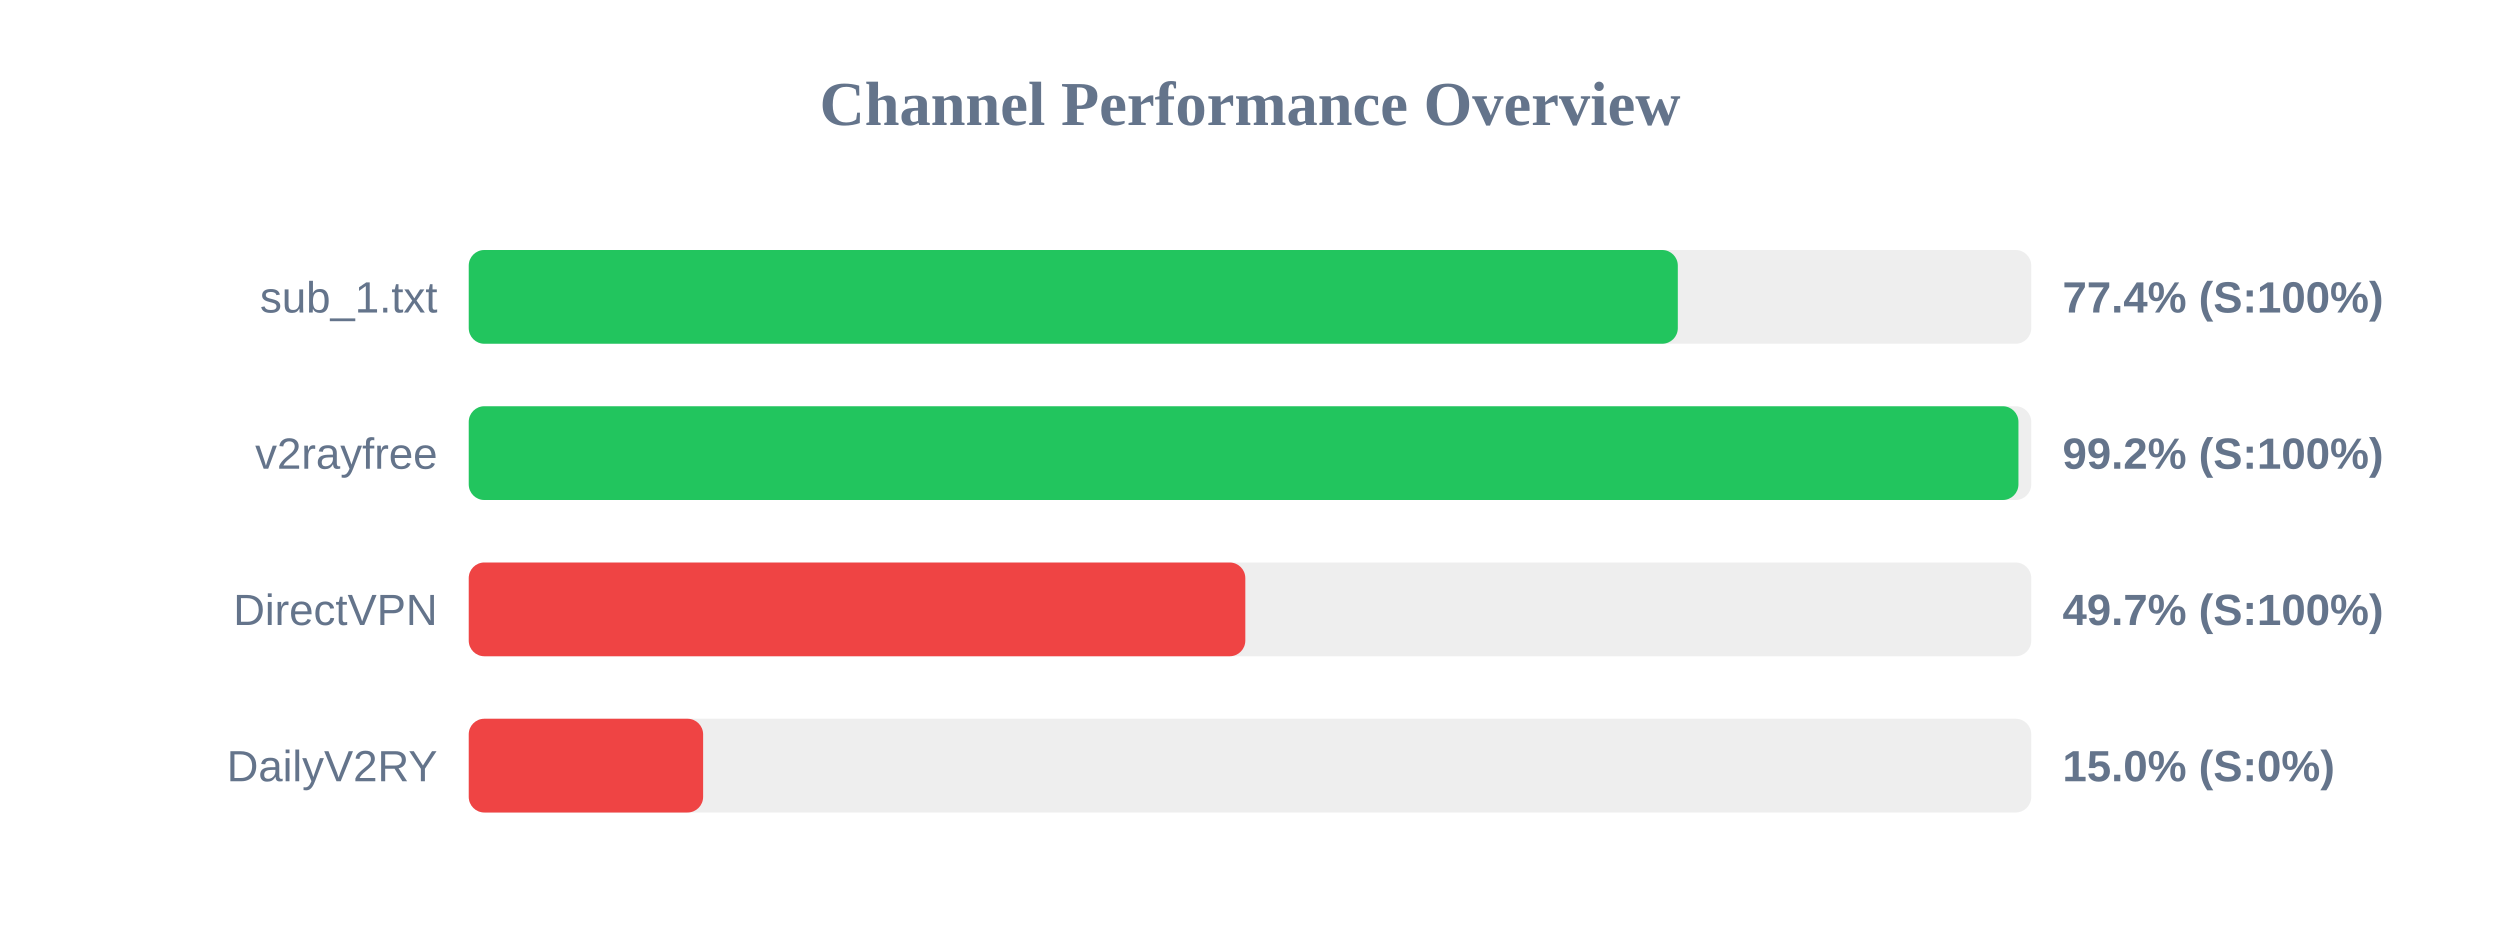
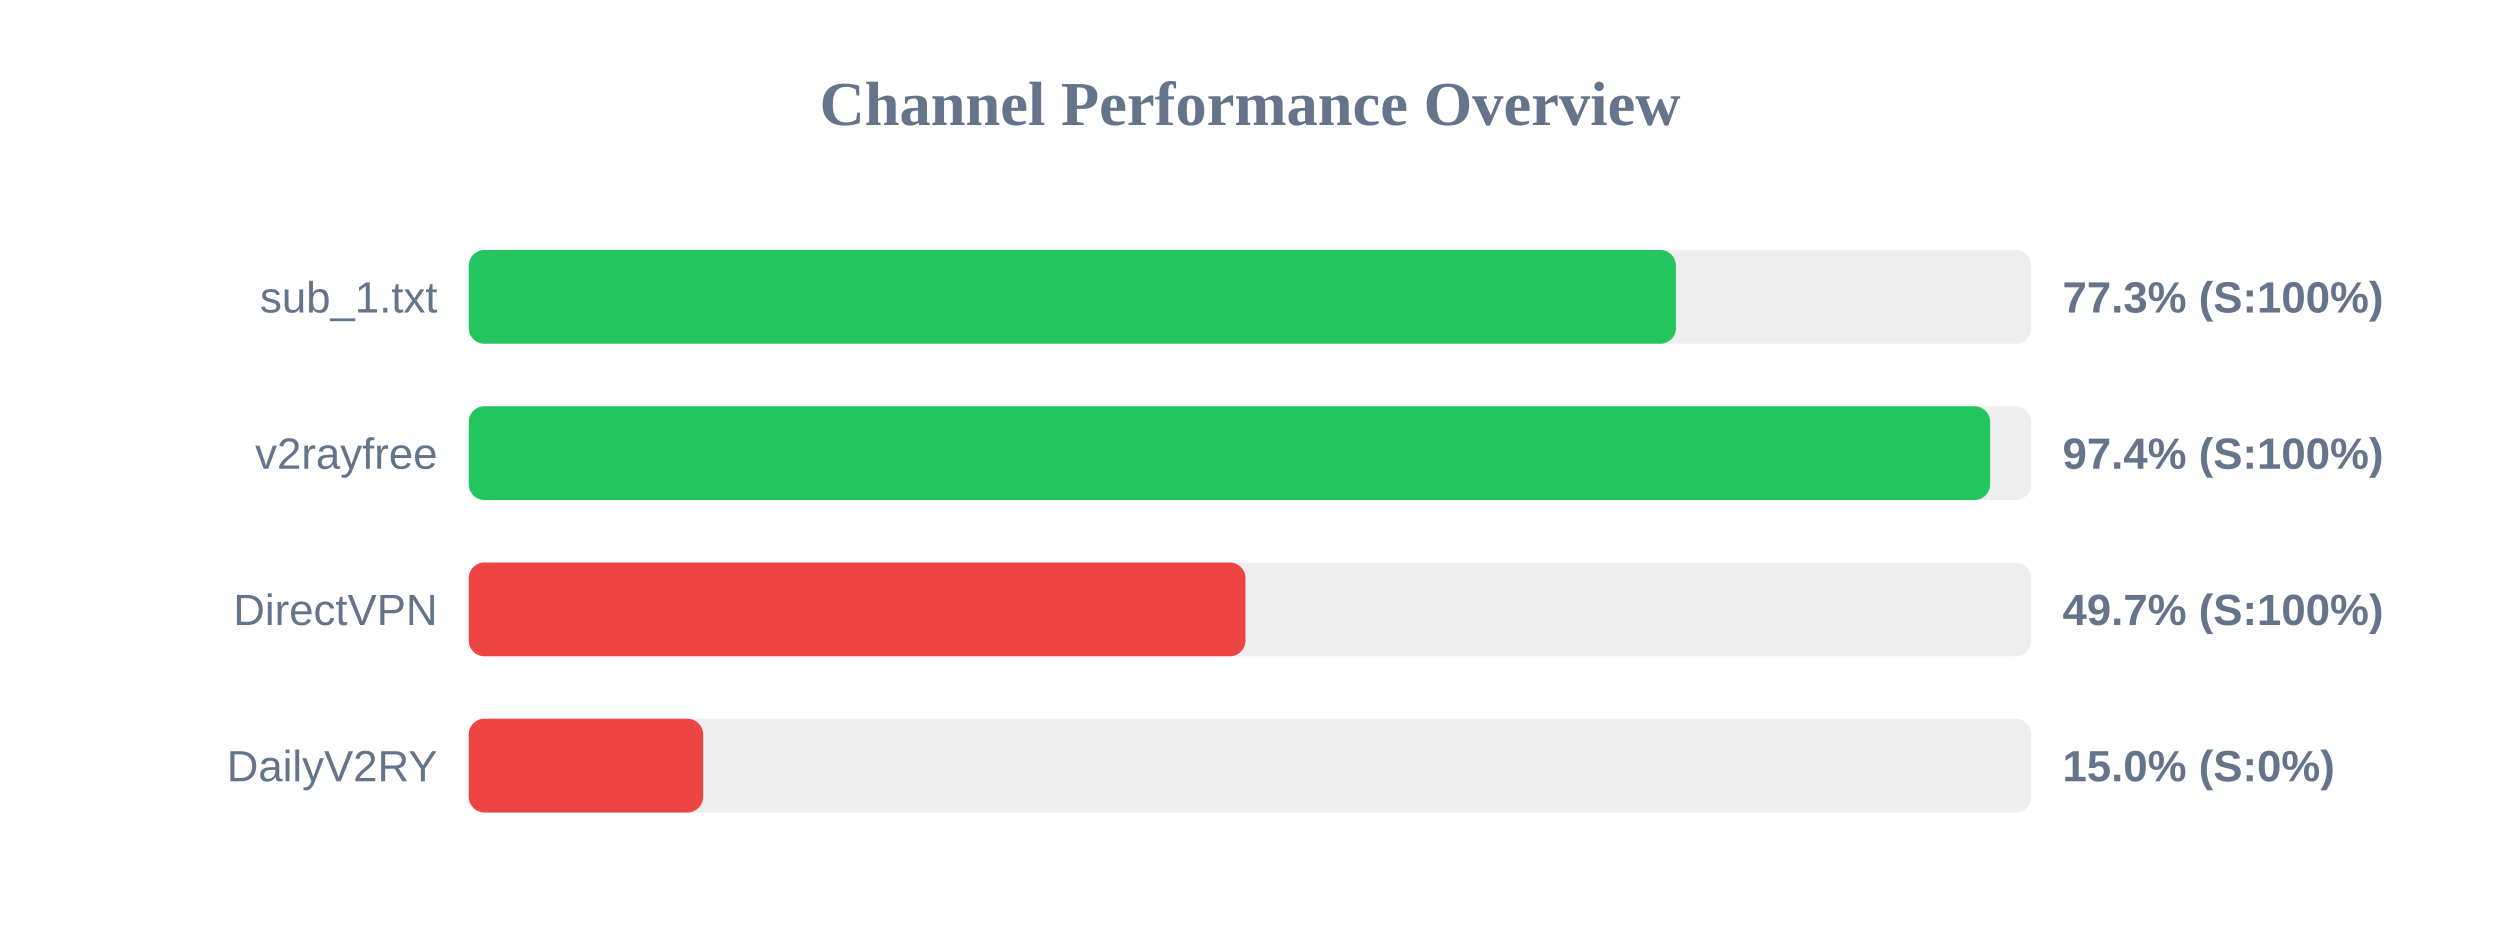
<svg xmlns="http://www.w3.org/2000/svg" width="800" height="300" version="1.1">
  <style>
        .row { font: 14px Arial; fill: #64748b; }
        .score { font: bold 14px Arial; fill: #64748b; }
    </style>
  <text x="400" y="40" text-anchor="middle" font-size="20px" font-weight="bold" fill="#64748b">Channel Performance Overview</text>
  <rect x="150" y="80" width="500" height="30" fill="#eee" rx="5" />
-   <rect x="150" y="80" width="386.9" height="30" fill="#22c55e" rx="5" />
+   <rect x="150" y="80" width="386.3" height="30" fill="#22c55e" rx="5" />
  <text x="140" y="100" text-anchor="end" class="row">sub_1.txt</text>
-   <text x="660" y="100" text-anchor="start" class="score">77.4% (S:100%)</text>
+   <text x="660" y="100" text-anchor="start" class="score">77.3% (S:100%)</text>
  <rect x="150" y="130" width="500" height="30" fill="#eee" rx="5" />
-   <rect x="150" y="130" width="495.9" height="30" fill="#22c55e" rx="5" />
+   <rect x="150" y="130" width="486.85" height="30" fill="#22c55e" rx="5" />
  <text x="140" y="150" text-anchor="end" class="row">v2rayfree</text>
-   <text x="660" y="150" text-anchor="start" class="score">99.2% (S:100%)</text>
+   <text x="660" y="150" text-anchor="start" class="score">97.4% (S:100%)</text>
  <rect x="150" y="180" width="500" height="30" fill="#eee" rx="5" />
-   <rect x="150" y="180" width="248.5" height="30" fill="#ef4444" rx="5" />
+   <rect x="150" y="180" width="248.55" height="30" fill="#ef4444" rx="5" />
  <text x="140" y="200" text-anchor="end" class="row">DirectVPN</text>
  <text x="660" y="200" text-anchor="start" class="score">49.7% (S:100%)</text>
  <rect x="150" y="230" width="500" height="30" fill="#eee" rx="5" />
  <rect x="150" y="230" width="75.0" height="30" fill="#ef4444" rx="5" />
  <text x="140" y="250" text-anchor="end" class="row">DailyV2RY</text>
  <text x="660" y="250" text-anchor="start" class="score">15.0% (S:0%)</text>
</svg>
